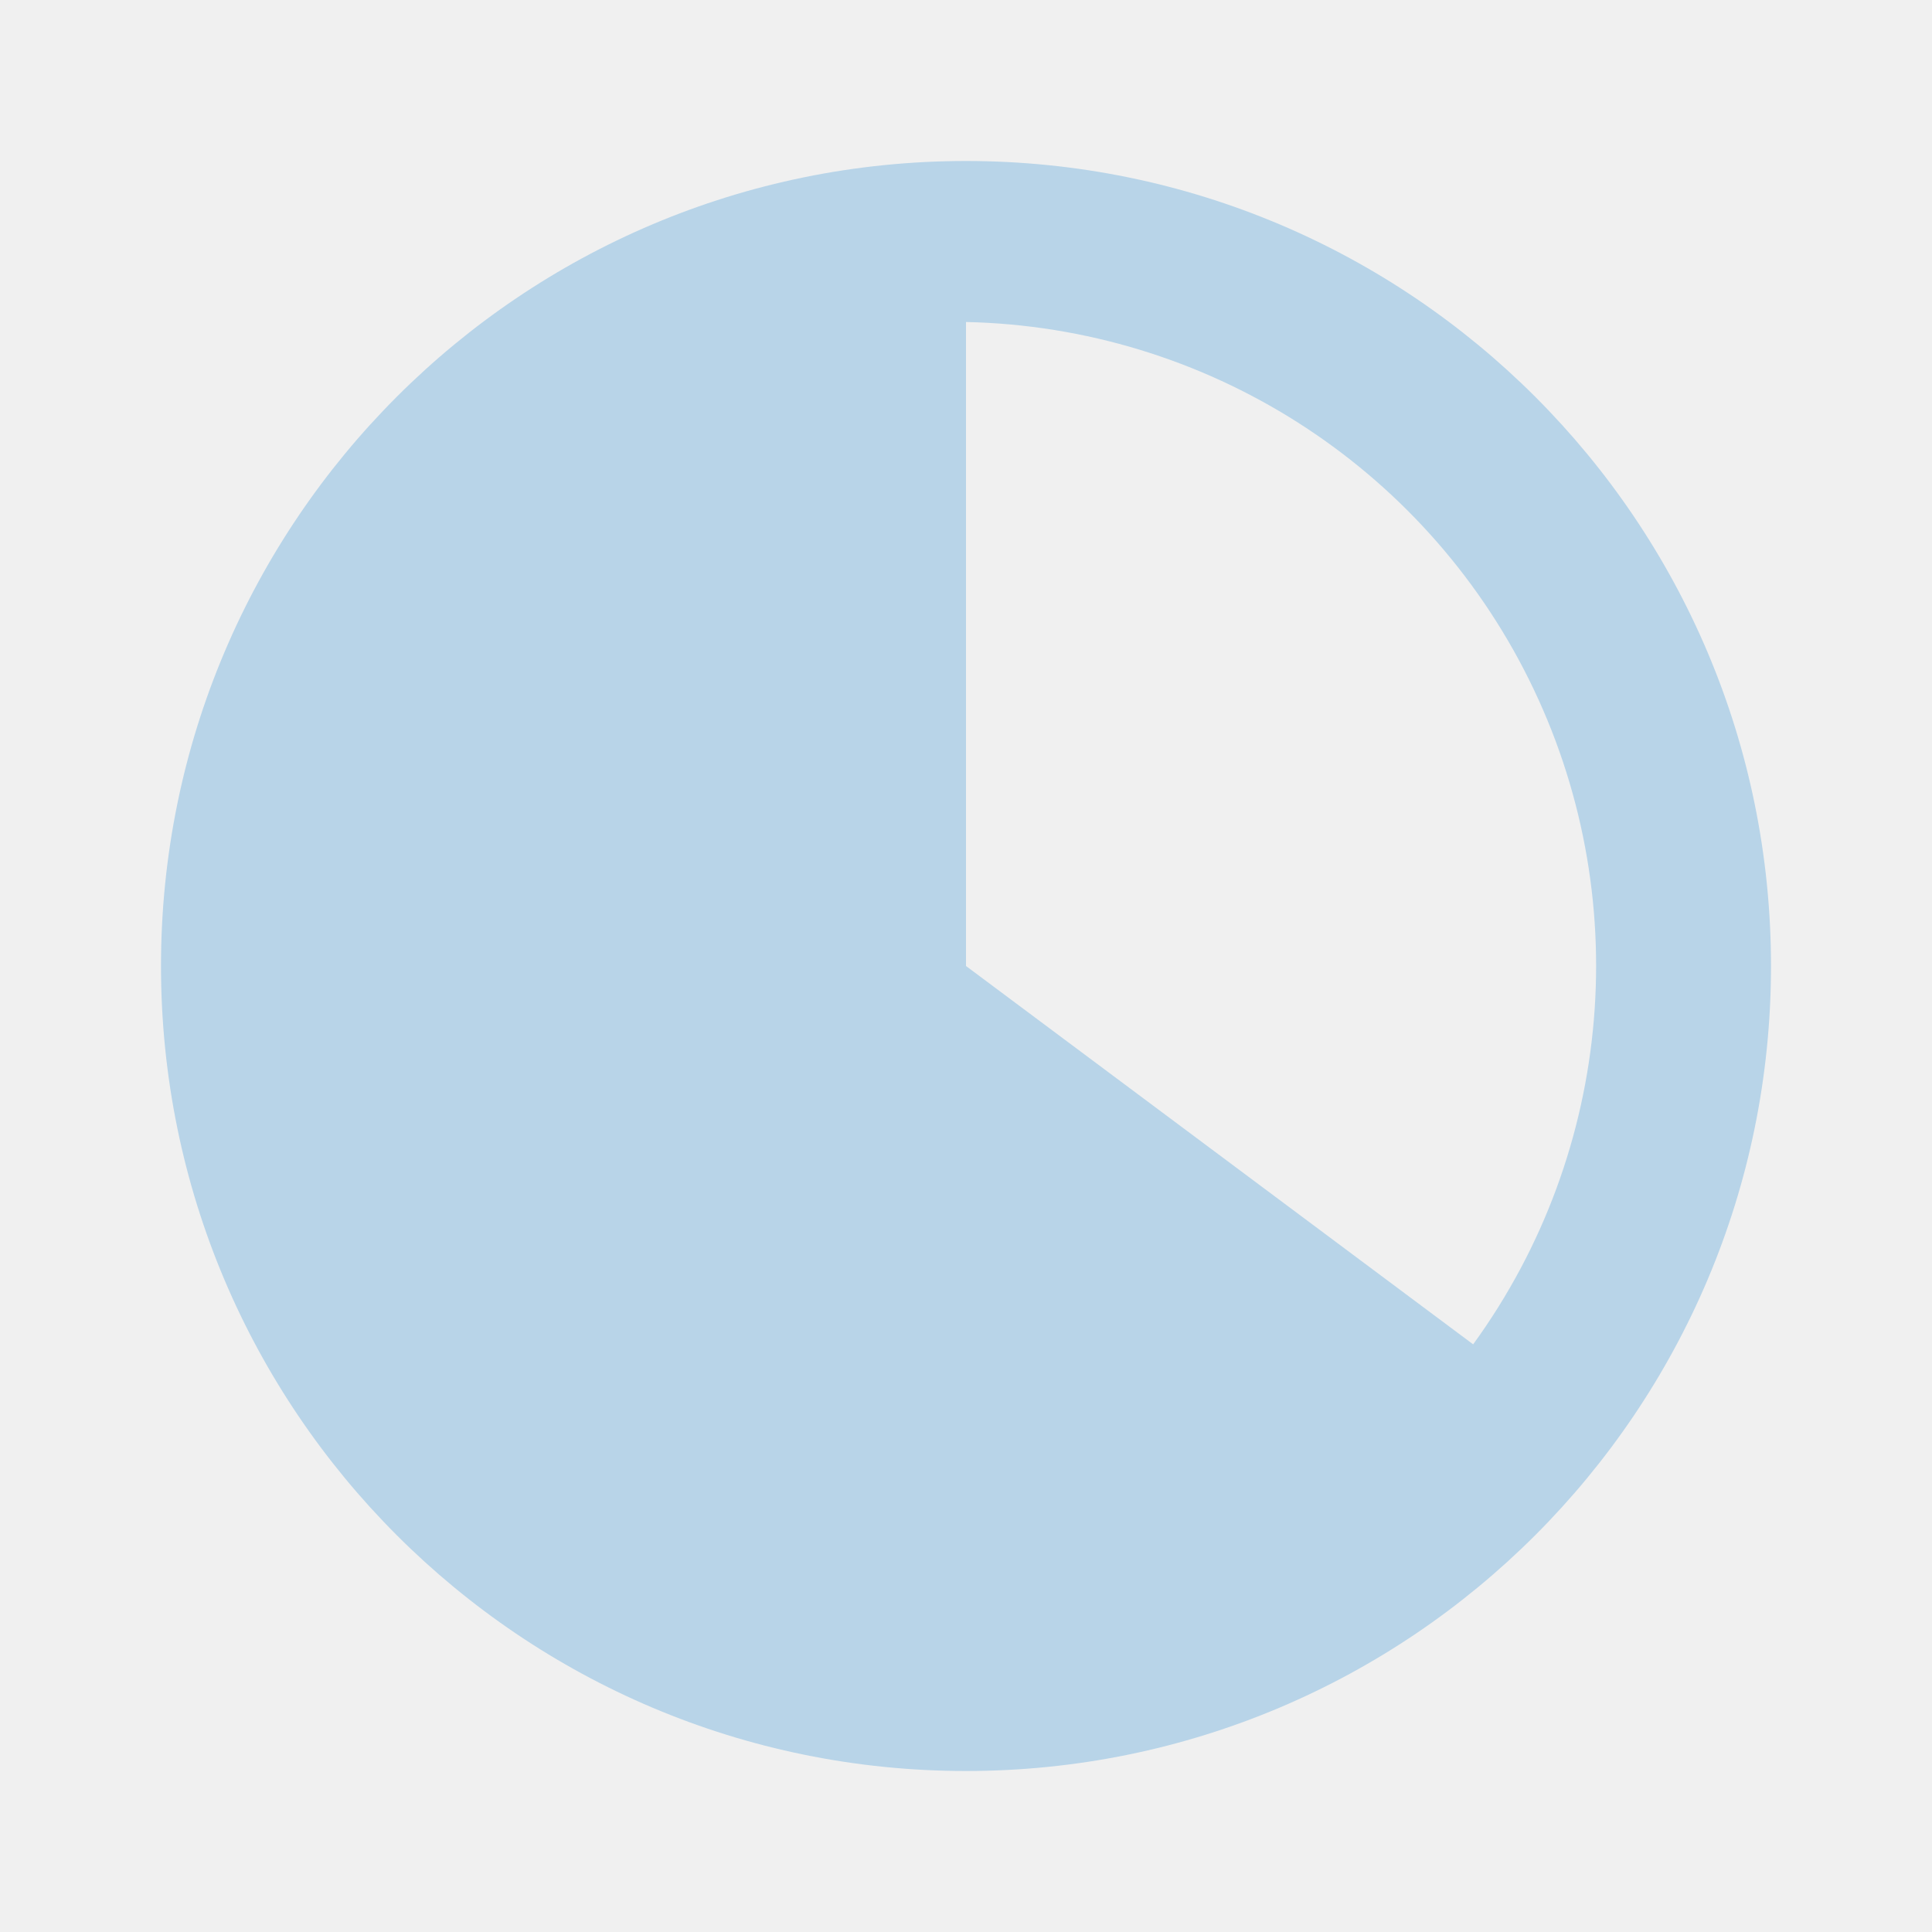
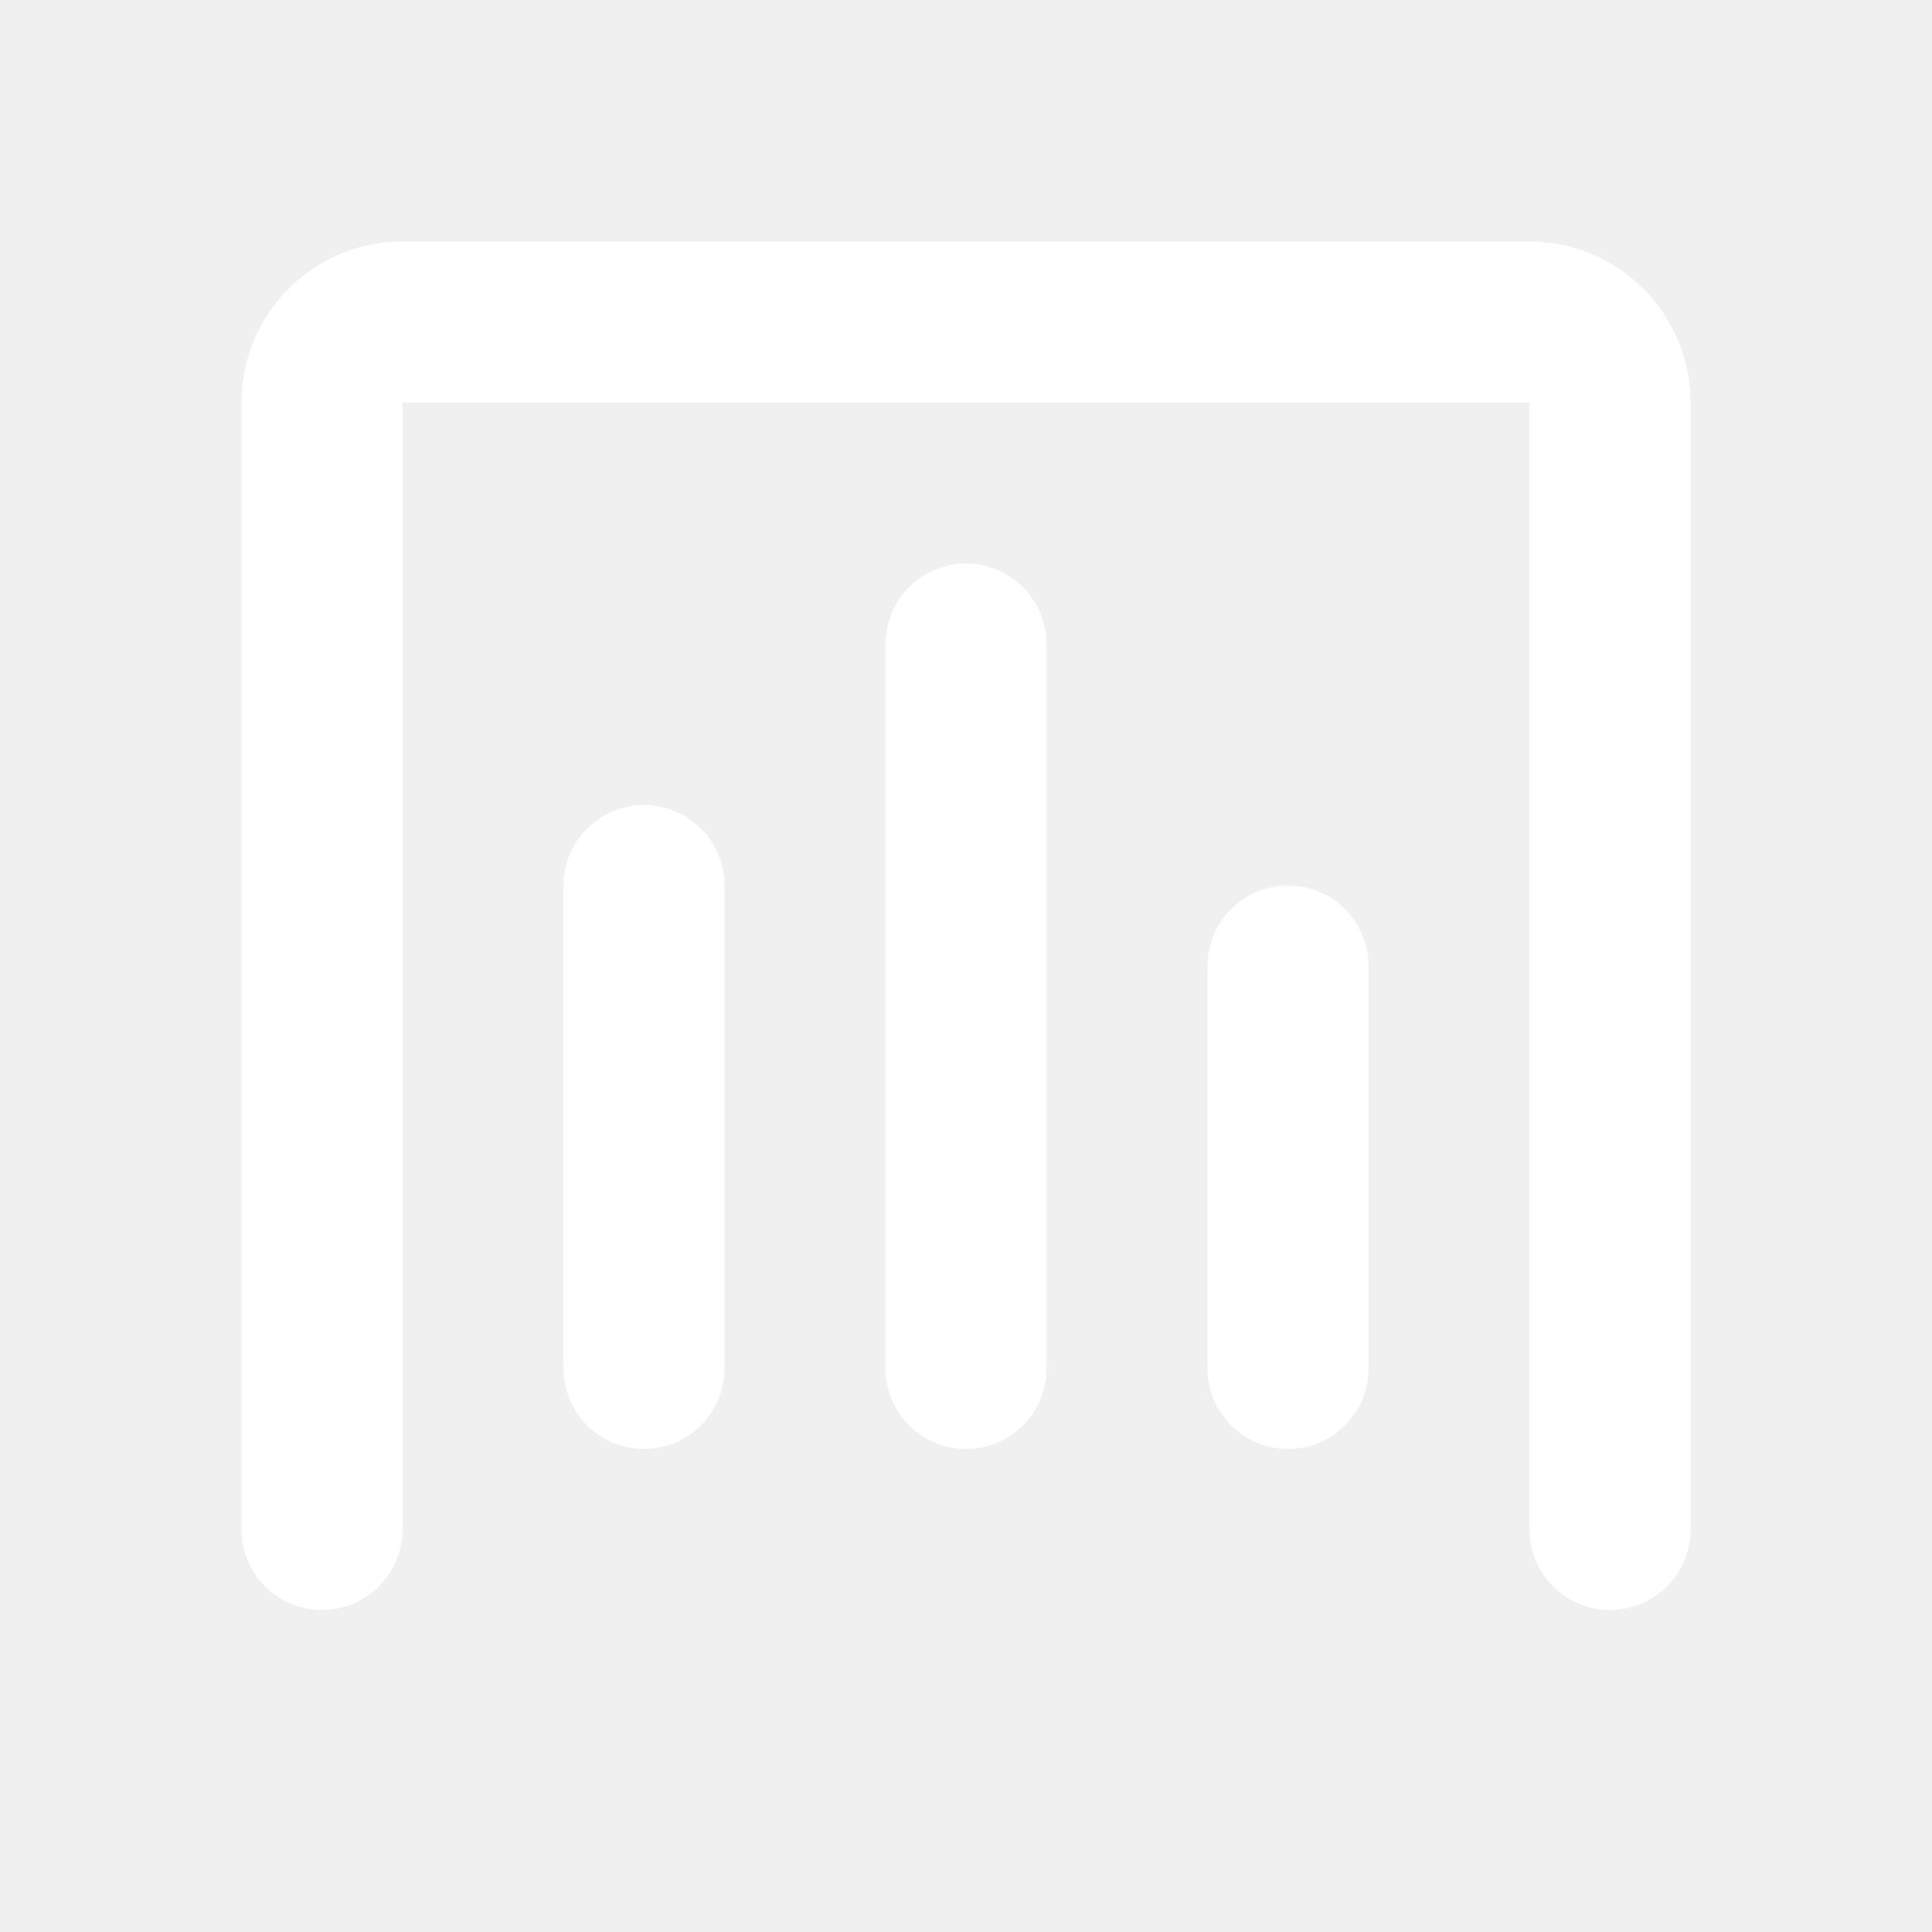
- <svg xmlns="http://www.w3.org/2000/svg" width="24" height="24" viewBox="0 0 24 24">
-   <path fill="#B8D4E8" d="M12 2a10 10 0 1 0 0 20 10 10 0 0 0 0-20zm0 2a8 8 0 0 1 6.3 12.7L12 12V4z" />
+ <svg xmlns="http://www.w3.org/2000/svg" viewBox="0 0 24 24" fill="none" stroke="#FFFFFF" stroke-width="2" stroke-linecap="round" stroke-linejoin="round">
+   <path d="M4 19V5a1 1 0 0 1 1-1h14a1 1 0 0 1 1 1v14" />
+   <path d="M8 17V11" />
+   <path d="M12 17V8" />
+   <path d="M16 17v-5" />
</svg>
